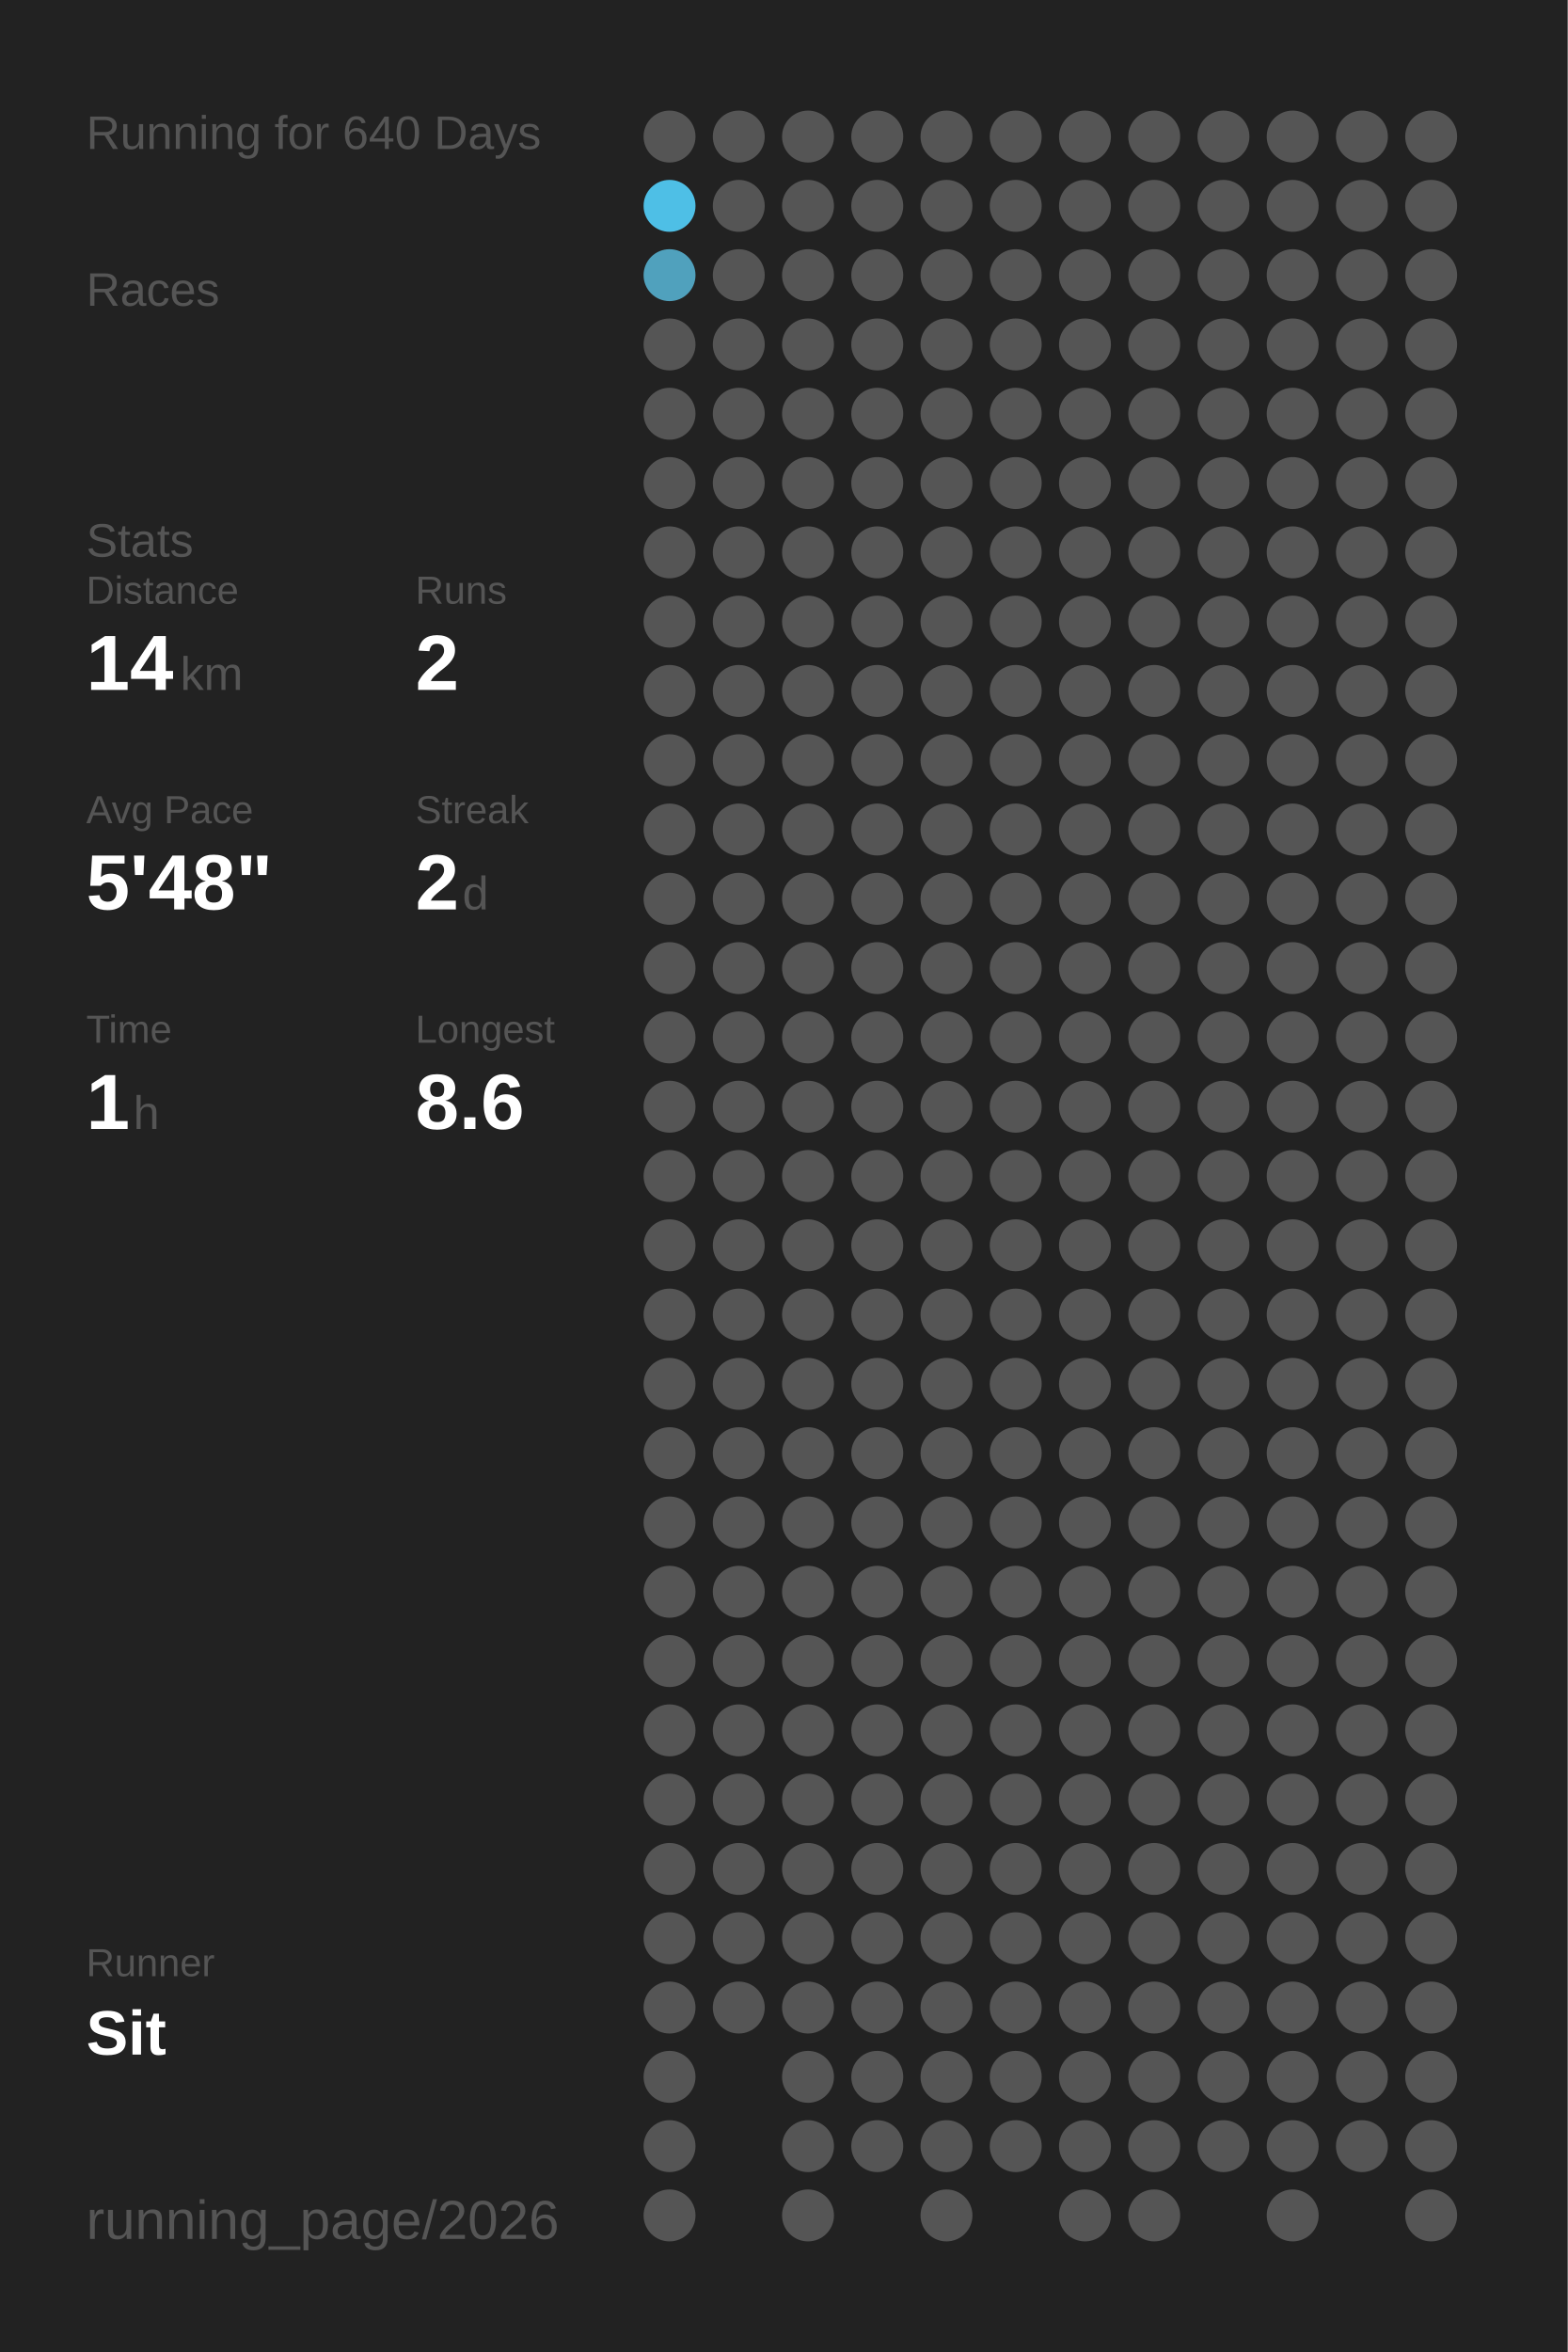
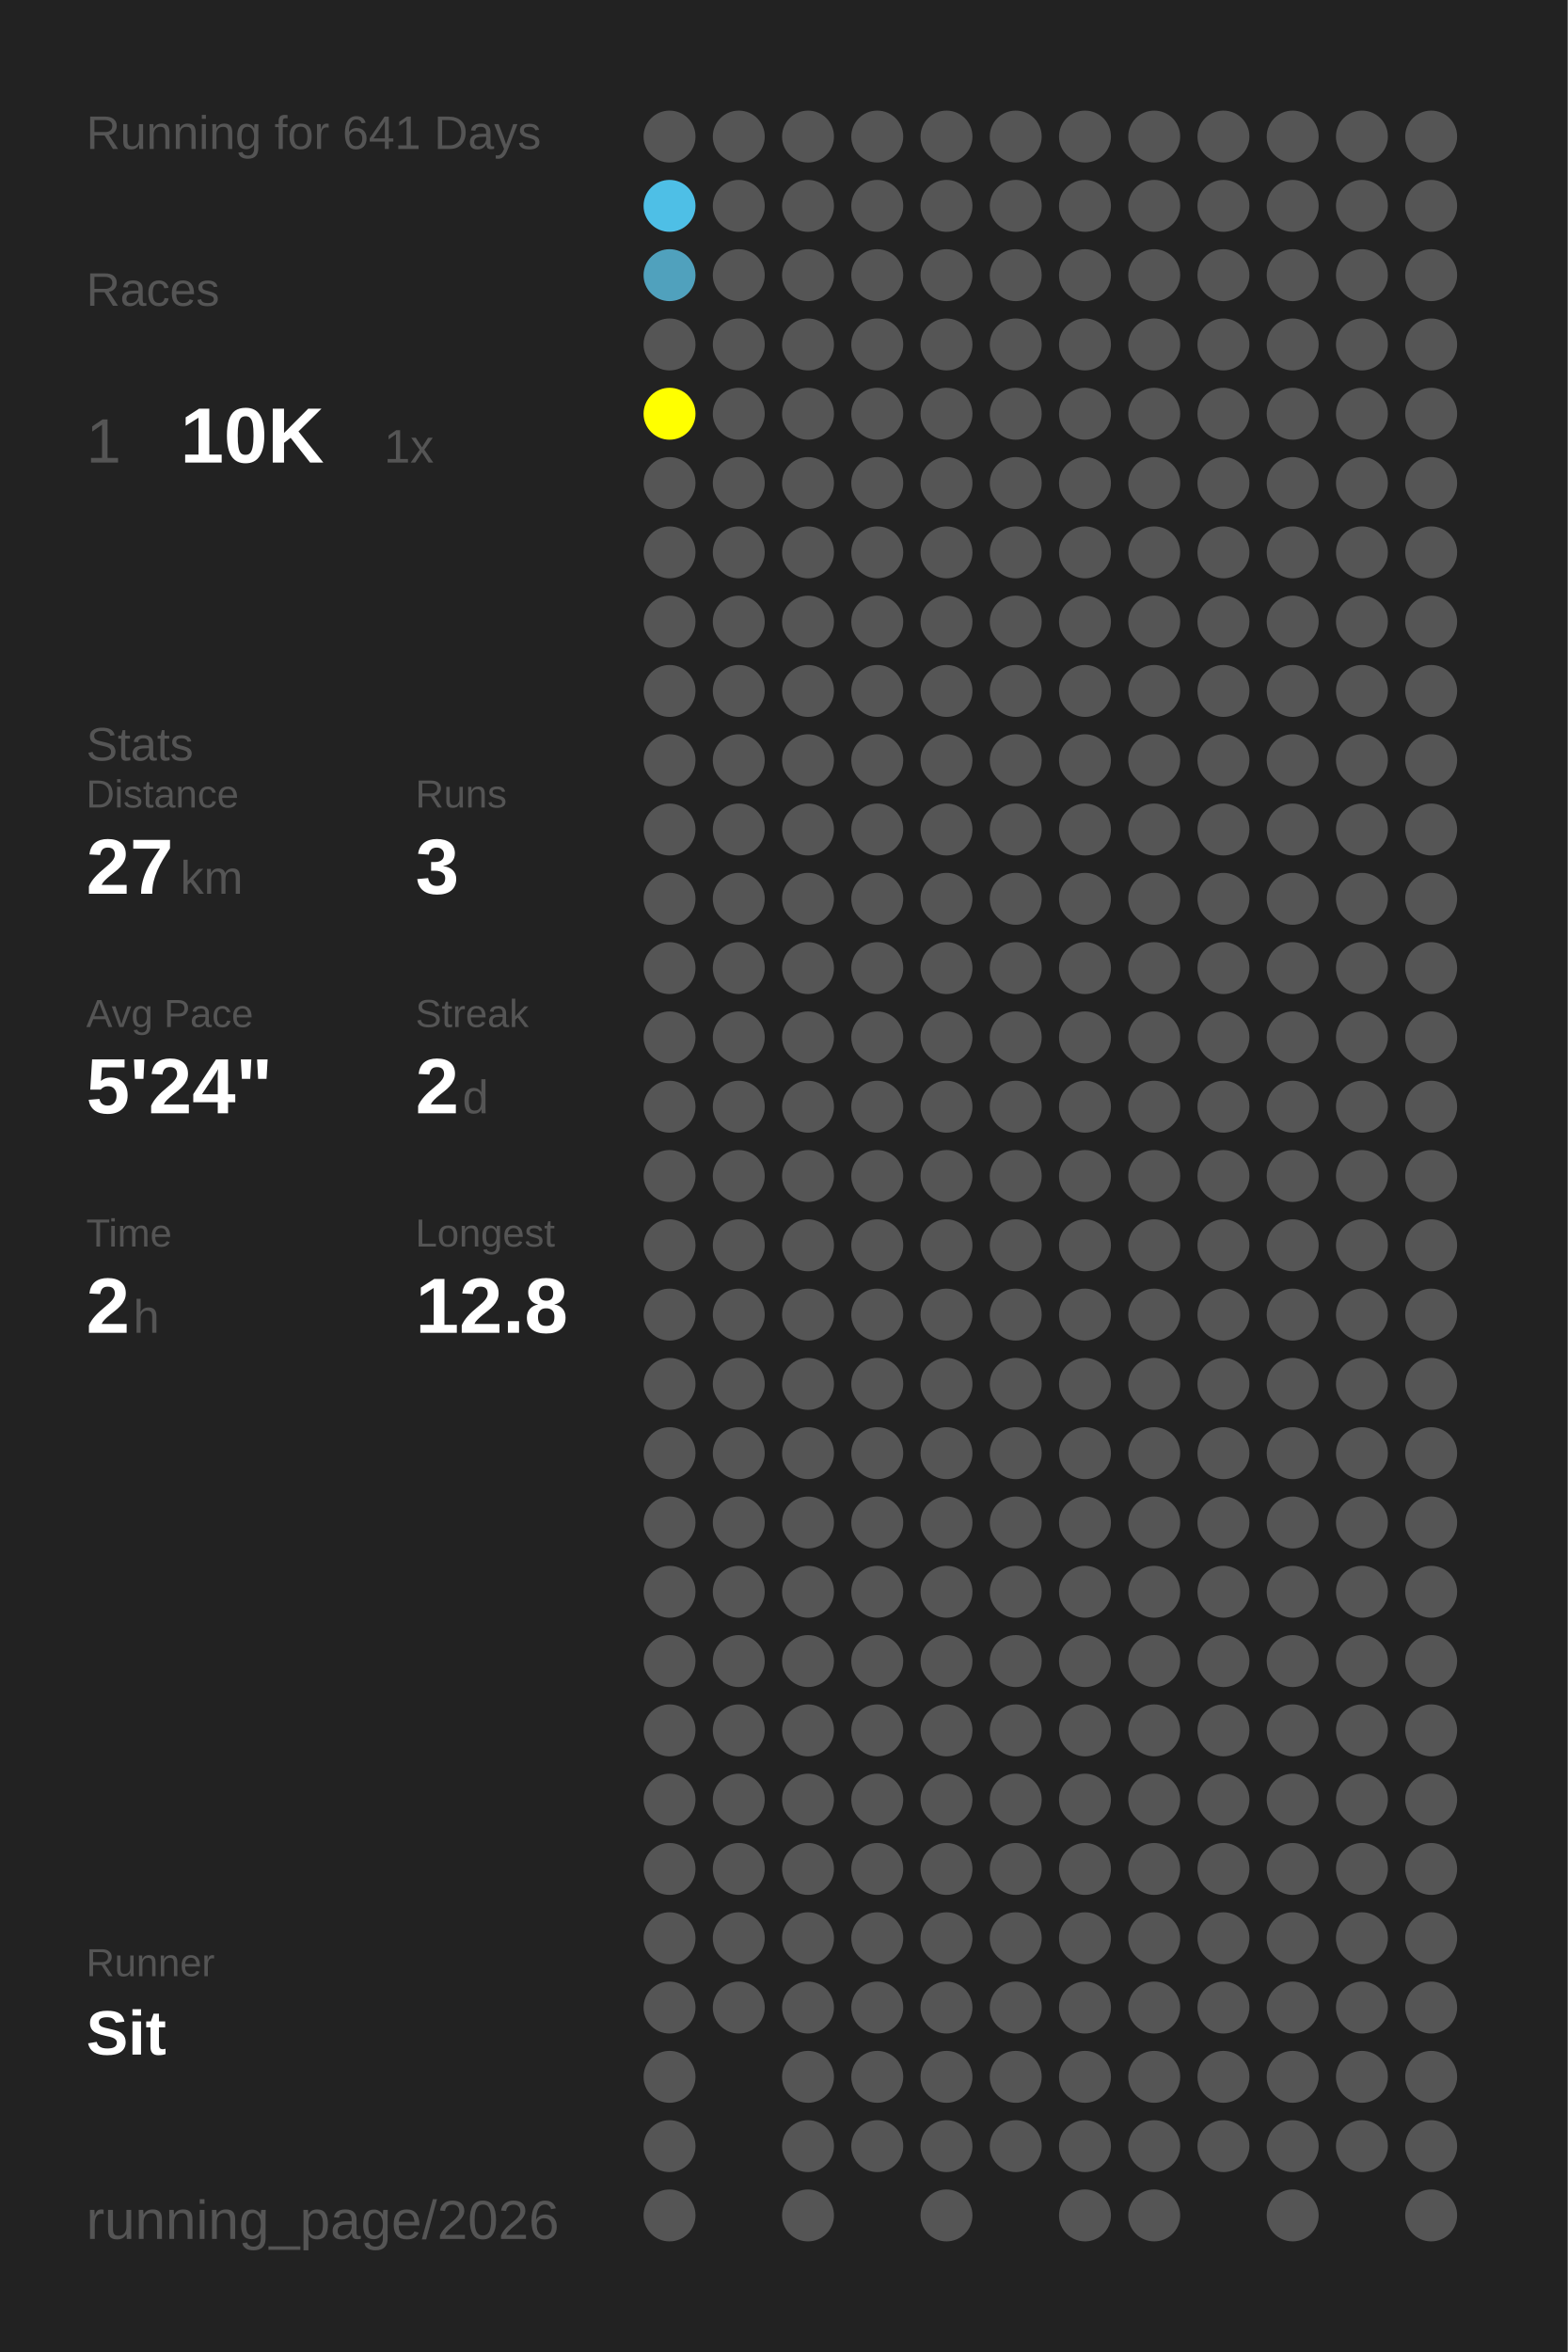
<svg xmlns="http://www.w3.org/2000/svg" baseProfile="full" height="300mm" version="1.1" viewBox="0,0,200,300" width="200mm">
  <defs />
  <rect fill="#222222" height="300" width="200" x="0" y="0" />
-   <text fill="#555555" style="font-size:6px; font-family:Arial;" x="11" y="19">Running for 640 Days</text>
+   <text fill="#555555" style="font-size:6px; font-family:Arial;" x="11" y="19">Running for 641 Days</text>
  <text fill="#555555" style="font-size:6px; font-family:Arial;" x="11" y="39">Races</text>
-   <text fill="#555555" style="font-size:6px; font-family:Arial;" x="11" y="71">Stats</text>
-   <text fill="#555555" style="font-size:5px; font-family:Arial;" x="11" y="77">Distance</text>
-   <text fill="#FFFFFF" style="font-size:10px; font-family:Arial; font-weight:bold;" x="11" y="88">14</text>
-   <text fill="#555555" style="font-size:6px; font-family:Arial;" x="23" y="88">km</text>
-   <text fill="#555555" style="font-size:5px; font-family:Arial;" x="53" y="77">Runs</text>
-   <text fill="#FFFFFF" style="font-size:10px; font-family:Arial; font-weight:bold;" x="53" y="88">2</text>
-   <text fill="#555555" style="font-size:5px; font-family:Arial;" x="11" y="105">Avg Pace</text>
-   <text fill="#FFFFFF" style="font-size:10px; font-family:Arial; font-weight:bold;" x="11" y="116">5'48"</text>
-   <text fill="#555555" style="font-size:5px; font-family:Arial;" x="53" y="105">Streak</text>
-   <text fill="#FFFFFF" style="font-size:10px; font-family:Arial; font-weight:bold;" x="53" y="116">2</text>
-   <text fill="#555555" style="font-size:6px; font-family:Arial;" x="59" y="116">d</text>
-   <text fill="#555555" style="font-size:5px; font-family:Arial;" x="11" y="133">Time</text>
-   <text fill="#FFFFFF" style="font-size:10px; font-family:Arial; font-weight:bold;" x="11" y="144">1</text>
-   <text fill="#555555" style="font-size:6px; font-family:Arial;" x="17" y="144">h</text>
-   <text fill="#555555" style="font-size:5px; font-family:Arial;" x="53" y="133">Longest</text>
-   <text fill="#FFFFFF" style="font-size:10px; font-family:Arial; font-weight:bold;" x="53" y="144">8.6</text>
+   <text fill="#555555" style="font-size:8px; font-family:Arial;" x="11" y="59">1</text>
+   <text fill="#FFFFFF" style="font-size:10px; font-family:Arial; font-weight:bold;" x="23" y="59">10K</text>
+   <text fill="#555555" style="font-size:6px; font-family:Arial;" x="49" y="59">1x</text>
+   <text fill="#555555" style="font-size:6px; font-family:Arial;" x="11" y="97">Stats</text>
+   <text fill="#555555" style="font-size:5px; font-family:Arial;" x="11" y="103">Distance</text>
+   <text fill="#FFFFFF" style="font-size:10px; font-family:Arial; font-weight:bold;" x="11" y="114">27</text>
+   <text fill="#555555" style="font-size:6px; font-family:Arial;" x="23" y="114">km</text>
+   <text fill="#555555" style="font-size:5px; font-family:Arial;" x="53" y="103">Runs</text>
+   <text fill="#FFFFFF" style="font-size:10px; font-family:Arial; font-weight:bold;" x="53" y="114">3</text>
+   <text fill="#555555" style="font-size:5px; font-family:Arial;" x="11" y="131">Avg Pace</text>
+   <text fill="#FFFFFF" style="font-size:10px; font-family:Arial; font-weight:bold;" x="11" y="142">5'24"</text>
+   <text fill="#555555" style="font-size:5px; font-family:Arial;" x="53" y="131">Streak</text>
+   <text fill="#FFFFFF" style="font-size:10px; font-family:Arial; font-weight:bold;" x="53" y="142">2</text>
+   <text fill="#555555" style="font-size:6px; font-family:Arial;" x="59" y="142">d</text>
+   <text fill="#555555" style="font-size:5px; font-family:Arial;" x="11" y="159">Time</text>
+   <text fill="#FFFFFF" style="font-size:10px; font-family:Arial; font-weight:bold;" x="11" y="170">2</text>
+   <text fill="#555555" style="font-size:6px; font-family:Arial;" x="17" y="170">h</text>
+   <text fill="#555555" style="font-size:5px; font-family:Arial;" x="53" y="159">Longest</text>
+   <text fill="#FFFFFF" style="font-size:10px; font-family:Arial; font-weight:bold;" x="53" y="170">12.8</text>
  <text fill="#555555" style="font-size:5px; font-family:Arial;" x="11" y="252.065">Runner</text>
  <text fill="#FFFFFF" style="font-size:8px; font-family:Arial; font-weight:bold;" x="11" y="262.065">Sit</text>
  <text fill="#555555" style="font-size:7px; font-family:Arial;" x="11" y="285.581">running_page/2026</text>
  <circle cx="85.417" cy="17.419" fill="#555555" r="3.312" />
  <circle cx="85.417" cy="26.258" fill="#4ebfe6" r="3.312" />
  <circle cx="85.417" cy="35.097" fill="#50a1bd" r="3.312" />
  <circle cx="85.417" cy="43.935" fill="#555555" r="3.312" />
-   <circle cx="85.417" cy="52.774" fill="#555555" r="3.312" />
+   <circle cx="85.417" cy="52.774" fill="#FFFF00" r="3.312" />
  <circle cx="85.417" cy="61.613" fill="#555555" r="3.312" />
  <circle cx="85.417" cy="70.452" fill="#555555" r="3.312" />
  <circle cx="85.417" cy="79.29" fill="#555555" r="3.312" />
  <circle cx="85.417" cy="88.129" fill="#555555" r="3.312" />
  <circle cx="85.417" cy="96.968" fill="#555555" r="3.312" />
  <circle cx="85.417" cy="105.806" fill="#555555" r="3.312" />
  <circle cx="85.417" cy="114.645" fill="#555555" r="3.312" />
  <circle cx="85.417" cy="123.484" fill="#555555" r="3.312" />
  <circle cx="85.417" cy="132.323" fill="#555555" r="3.312" />
  <circle cx="85.417" cy="141.161" fill="#555555" r="3.312" />
  <circle cx="85.417" cy="150" fill="#555555" r="3.312" />
  <circle cx="85.417" cy="158.839" fill="#555555" r="3.312" />
  <circle cx="85.417" cy="167.677" fill="#555555" r="3.312" />
  <circle cx="85.417" cy="176.516" fill="#555555" r="3.312" />
  <circle cx="85.417" cy="185.355" fill="#555555" r="3.312" />
  <circle cx="85.417" cy="194.194" fill="#555555" r="3.312" />
  <circle cx="85.417" cy="203.032" fill="#555555" r="3.312" />
  <circle cx="85.417" cy="211.871" fill="#555555" r="3.312" />
  <circle cx="85.417" cy="220.71" fill="#555555" r="3.312" />
  <circle cx="85.417" cy="229.548" fill="#555555" r="3.312" />
  <circle cx="85.417" cy="238.387" fill="#555555" r="3.312" />
  <circle cx="85.417" cy="247.226" fill="#555555" r="3.312" />
  <circle cx="85.417" cy="256.065" fill="#555555" r="3.312" />
  <circle cx="85.417" cy="264.903" fill="#555555" r="3.312" />
  <circle cx="85.417" cy="273.742" fill="#555555" r="3.312" />
  <circle cx="85.417" cy="282.581" fill="#555555" r="3.312" />
  <circle cx="94.25" cy="17.419" fill="#555555" r="3.312" />
  <circle cx="94.25" cy="26.258" fill="#555555" r="3.312" />
  <circle cx="94.25" cy="35.097" fill="#555555" r="3.312" />
  <circle cx="94.25" cy="43.935" fill="#555555" r="3.312" />
  <circle cx="94.25" cy="52.774" fill="#555555" r="3.312" />
  <circle cx="94.25" cy="61.613" fill="#555555" r="3.312" />
  <circle cx="94.25" cy="70.452" fill="#555555" r="3.312" />
  <circle cx="94.25" cy="79.29" fill="#555555" r="3.312" />
  <circle cx="94.25" cy="88.129" fill="#555555" r="3.312" />
  <circle cx="94.25" cy="96.968" fill="#555555" r="3.312" />
  <circle cx="94.25" cy="105.806" fill="#555555" r="3.312" />
  <circle cx="94.25" cy="114.645" fill="#555555" r="3.312" />
  <circle cx="94.25" cy="123.484" fill="#555555" r="3.312" />
  <circle cx="94.25" cy="132.323" fill="#555555" r="3.312" />
  <circle cx="94.25" cy="141.161" fill="#555555" r="3.312" />
  <circle cx="94.25" cy="150" fill="#555555" r="3.312" />
  <circle cx="94.25" cy="158.839" fill="#555555" r="3.312" />
  <circle cx="94.25" cy="167.677" fill="#555555" r="3.312" />
  <circle cx="94.25" cy="176.516" fill="#555555" r="3.312" />
  <circle cx="94.25" cy="185.355" fill="#555555" r="3.312" />
  <circle cx="94.25" cy="194.194" fill="#555555" r="3.312" />
  <circle cx="94.25" cy="203.032" fill="#555555" r="3.312" />
  <circle cx="94.25" cy="211.871" fill="#555555" r="3.312" />
  <circle cx="94.25" cy="220.71" fill="#555555" r="3.312" />
  <circle cx="94.25" cy="229.548" fill="#555555" r="3.312" />
  <circle cx="94.25" cy="238.387" fill="#555555" r="3.312" />
  <circle cx="94.25" cy="247.226" fill="#555555" r="3.312" />
  <circle cx="94.25" cy="256.065" fill="#555555" r="3.312" />
  <circle cx="103.083" cy="17.419" fill="#555555" r="3.312" />
  <circle cx="103.083" cy="26.258" fill="#555555" r="3.312" />
  <circle cx="103.083" cy="35.097" fill="#555555" r="3.312" />
  <circle cx="103.083" cy="43.935" fill="#555555" r="3.312" />
  <circle cx="103.083" cy="52.774" fill="#555555" r="3.312" />
  <circle cx="103.083" cy="61.613" fill="#555555" r="3.312" />
  <circle cx="103.083" cy="70.452" fill="#555555" r="3.312" />
  <circle cx="103.083" cy="79.29" fill="#555555" r="3.312" />
  <circle cx="103.083" cy="88.129" fill="#555555" r="3.312" />
  <circle cx="103.083" cy="96.968" fill="#555555" r="3.312" />
  <circle cx="103.083" cy="105.806" fill="#555555" r="3.312" />
  <circle cx="103.083" cy="114.645" fill="#555555" r="3.312" />
  <circle cx="103.083" cy="123.484" fill="#555555" r="3.312" />
  <circle cx="103.083" cy="132.323" fill="#555555" r="3.312" />
  <circle cx="103.083" cy="141.161" fill="#555555" r="3.312" />
  <circle cx="103.083" cy="150" fill="#555555" r="3.312" />
  <circle cx="103.083" cy="158.839" fill="#555555" r="3.312" />
  <circle cx="103.083" cy="167.677" fill="#555555" r="3.312" />
  <circle cx="103.083" cy="176.516" fill="#555555" r="3.312" />
  <circle cx="103.083" cy="185.355" fill="#555555" r="3.312" />
  <circle cx="103.083" cy="194.194" fill="#555555" r="3.312" />
  <circle cx="103.083" cy="203.032" fill="#555555" r="3.312" />
  <circle cx="103.083" cy="211.871" fill="#555555" r="3.312" />
  <circle cx="103.083" cy="220.71" fill="#555555" r="3.312" />
  <circle cx="103.083" cy="229.548" fill="#555555" r="3.312" />
  <circle cx="103.083" cy="238.387" fill="#555555" r="3.312" />
  <circle cx="103.083" cy="247.226" fill="#555555" r="3.312" />
  <circle cx="103.083" cy="256.065" fill="#555555" r="3.312" />
  <circle cx="103.083" cy="264.903" fill="#555555" r="3.312" />
  <circle cx="103.083" cy="273.742" fill="#555555" r="3.312" />
  <circle cx="103.083" cy="282.581" fill="#555555" r="3.312" />
  <circle cx="111.917" cy="17.419" fill="#555555" r="3.312" />
  <circle cx="111.917" cy="26.258" fill="#555555" r="3.312" />
  <circle cx="111.917" cy="35.097" fill="#555555" r="3.312" />
  <circle cx="111.917" cy="43.935" fill="#555555" r="3.312" />
  <circle cx="111.917" cy="52.774" fill="#555555" r="3.312" />
  <circle cx="111.917" cy="61.613" fill="#555555" r="3.312" />
  <circle cx="111.917" cy="70.452" fill="#555555" r="3.312" />
  <circle cx="111.917" cy="79.29" fill="#555555" r="3.312" />
  <circle cx="111.917" cy="88.129" fill="#555555" r="3.312" />
  <circle cx="111.917" cy="96.968" fill="#555555" r="3.312" />
  <circle cx="111.917" cy="105.806" fill="#555555" r="3.312" />
  <circle cx="111.917" cy="114.645" fill="#555555" r="3.312" />
  <circle cx="111.917" cy="123.484" fill="#555555" r="3.312" />
  <circle cx="111.917" cy="132.323" fill="#555555" r="3.312" />
  <circle cx="111.917" cy="141.161" fill="#555555" r="3.312" />
  <circle cx="111.917" cy="150" fill="#555555" r="3.312" />
  <circle cx="111.917" cy="158.839" fill="#555555" r="3.312" />
  <circle cx="111.917" cy="167.677" fill="#555555" r="3.312" />
  <circle cx="111.917" cy="176.516" fill="#555555" r="3.312" />
  <circle cx="111.917" cy="185.355" fill="#555555" r="3.312" />
  <circle cx="111.917" cy="194.194" fill="#555555" r="3.312" />
  <circle cx="111.917" cy="203.032" fill="#555555" r="3.312" />
  <circle cx="111.917" cy="211.871" fill="#555555" r="3.312" />
  <circle cx="111.917" cy="220.71" fill="#555555" r="3.312" />
  <circle cx="111.917" cy="229.548" fill="#555555" r="3.312" />
  <circle cx="111.917" cy="238.387" fill="#555555" r="3.312" />
  <circle cx="111.917" cy="247.226" fill="#555555" r="3.312" />
  <circle cx="111.917" cy="256.065" fill="#555555" r="3.312" />
  <circle cx="111.917" cy="264.903" fill="#555555" r="3.312" />
  <circle cx="111.917" cy="273.742" fill="#555555" r="3.312" />
  <circle cx="120.75" cy="17.419" fill="#555555" r="3.312" />
  <circle cx="120.75" cy="26.258" fill="#555555" r="3.312" />
  <circle cx="120.75" cy="35.097" fill="#555555" r="3.312" />
  <circle cx="120.75" cy="43.935" fill="#555555" r="3.312" />
  <circle cx="120.75" cy="52.774" fill="#555555" r="3.312" />
  <circle cx="120.75" cy="61.613" fill="#555555" r="3.312" />
  <circle cx="120.75" cy="70.452" fill="#555555" r="3.312" />
  <circle cx="120.75" cy="79.29" fill="#555555" r="3.312" />
  <circle cx="120.75" cy="88.129" fill="#555555" r="3.312" />
  <circle cx="120.75" cy="96.968" fill="#555555" r="3.312" />
  <circle cx="120.75" cy="105.806" fill="#555555" r="3.312" />
  <circle cx="120.75" cy="114.645" fill="#555555" r="3.312" />
  <circle cx="120.75" cy="123.484" fill="#555555" r="3.312" />
  <circle cx="120.75" cy="132.323" fill="#555555" r="3.312" />
  <circle cx="120.75" cy="141.161" fill="#555555" r="3.312" />
  <circle cx="120.75" cy="150" fill="#555555" r="3.312" />
  <circle cx="120.75" cy="158.839" fill="#555555" r="3.312" />
  <circle cx="120.75" cy="167.677" fill="#555555" r="3.312" />
  <circle cx="120.75" cy="176.516" fill="#555555" r="3.312" />
  <circle cx="120.75" cy="185.355" fill="#555555" r="3.312" />
  <circle cx="120.75" cy="194.194" fill="#555555" r="3.312" />
  <circle cx="120.75" cy="203.032" fill="#555555" r="3.312" />
  <circle cx="120.75" cy="211.871" fill="#555555" r="3.312" />
  <circle cx="120.75" cy="220.71" fill="#555555" r="3.312" />
  <circle cx="120.75" cy="229.548" fill="#555555" r="3.312" />
  <circle cx="120.75" cy="238.387" fill="#555555" r="3.312" />
  <circle cx="120.75" cy="247.226" fill="#555555" r="3.312" />
  <circle cx="120.75" cy="256.065" fill="#555555" r="3.312" />
  <circle cx="120.75" cy="264.903" fill="#555555" r="3.312" />
  <circle cx="120.75" cy="273.742" fill="#555555" r="3.312" />
  <circle cx="120.75" cy="282.581" fill="#555555" r="3.312" />
  <circle cx="129.583" cy="17.419" fill="#555555" r="3.312" />
  <circle cx="129.583" cy="26.258" fill="#555555" r="3.312" />
  <circle cx="129.583" cy="35.097" fill="#555555" r="3.312" />
  <circle cx="129.583" cy="43.935" fill="#555555" r="3.312" />
  <circle cx="129.583" cy="52.774" fill="#555555" r="3.312" />
  <circle cx="129.583" cy="61.613" fill="#555555" r="3.312" />
  <circle cx="129.583" cy="70.452" fill="#555555" r="3.312" />
  <circle cx="129.583" cy="79.29" fill="#555555" r="3.312" />
  <circle cx="129.583" cy="88.129" fill="#555555" r="3.312" />
  <circle cx="129.583" cy="96.968" fill="#555555" r="3.312" />
  <circle cx="129.583" cy="105.806" fill="#555555" r="3.312" />
  <circle cx="129.583" cy="114.645" fill="#555555" r="3.312" />
  <circle cx="129.583" cy="123.484" fill="#555555" r="3.312" />
  <circle cx="129.583" cy="132.323" fill="#555555" r="3.312" />
  <circle cx="129.583" cy="141.161" fill="#555555" r="3.312" />
  <circle cx="129.583" cy="150" fill="#555555" r="3.312" />
  <circle cx="129.583" cy="158.839" fill="#555555" r="3.312" />
  <circle cx="129.583" cy="167.677" fill="#555555" r="3.312" />
  <circle cx="129.583" cy="176.516" fill="#555555" r="3.312" />
  <circle cx="129.583" cy="185.355" fill="#555555" r="3.312" />
  <circle cx="129.583" cy="194.194" fill="#555555" r="3.312" />
  <circle cx="129.583" cy="203.032" fill="#555555" r="3.312" />
  <circle cx="129.583" cy="211.871" fill="#555555" r="3.312" />
  <circle cx="129.583" cy="220.71" fill="#555555" r="3.312" />
  <circle cx="129.583" cy="229.548" fill="#555555" r="3.312" />
  <circle cx="129.583" cy="238.387" fill="#555555" r="3.312" />
  <circle cx="129.583" cy="247.226" fill="#555555" r="3.312" />
  <circle cx="129.583" cy="256.065" fill="#555555" r="3.312" />
  <circle cx="129.583" cy="264.903" fill="#555555" r="3.312" />
  <circle cx="129.583" cy="273.742" fill="#555555" r="3.312" />
  <circle cx="138.417" cy="17.419" fill="#555555" r="3.312" />
  <circle cx="138.417" cy="26.258" fill="#555555" r="3.312" />
  <circle cx="138.417" cy="35.097" fill="#555555" r="3.312" />
  <circle cx="138.417" cy="43.935" fill="#555555" r="3.312" />
  <circle cx="138.417" cy="52.774" fill="#555555" r="3.312" />
  <circle cx="138.417" cy="61.613" fill="#555555" r="3.312" />
  <circle cx="138.417" cy="70.452" fill="#555555" r="3.312" />
  <circle cx="138.417" cy="79.29" fill="#555555" r="3.312" />
  <circle cx="138.417" cy="88.129" fill="#555555" r="3.312" />
  <circle cx="138.417" cy="96.968" fill="#555555" r="3.312" />
  <circle cx="138.417" cy="105.806" fill="#555555" r="3.312" />
  <circle cx="138.417" cy="114.645" fill="#555555" r="3.312" />
  <circle cx="138.417" cy="123.484" fill="#555555" r="3.312" />
  <circle cx="138.417" cy="132.323" fill="#555555" r="3.312" />
  <circle cx="138.417" cy="141.161" fill="#555555" r="3.312" />
  <circle cx="138.417" cy="150" fill="#555555" r="3.312" />
  <circle cx="138.417" cy="158.839" fill="#555555" r="3.312" />
  <circle cx="138.417" cy="167.677" fill="#555555" r="3.312" />
  <circle cx="138.417" cy="176.516" fill="#555555" r="3.312" />
  <circle cx="138.417" cy="185.355" fill="#555555" r="3.312" />
  <circle cx="138.417" cy="194.194" fill="#555555" r="3.312" />
  <circle cx="138.417" cy="203.032" fill="#555555" r="3.312" />
  <circle cx="138.417" cy="211.871" fill="#555555" r="3.312" />
  <circle cx="138.417" cy="220.71" fill="#555555" r="3.312" />
  <circle cx="138.417" cy="229.548" fill="#555555" r="3.312" />
  <circle cx="138.417" cy="238.387" fill="#555555" r="3.312" />
  <circle cx="138.417" cy="247.226" fill="#555555" r="3.312" />
  <circle cx="138.417" cy="256.065" fill="#555555" r="3.312" />
  <circle cx="138.417" cy="264.903" fill="#555555" r="3.312" />
  <circle cx="138.417" cy="273.742" fill="#555555" r="3.312" />
  <circle cx="138.417" cy="282.581" fill="#555555" r="3.312" />
  <circle cx="147.25" cy="17.419" fill="#555555" r="3.312" />
  <circle cx="147.25" cy="26.258" fill="#555555" r="3.312" />
  <circle cx="147.25" cy="35.097" fill="#555555" r="3.312" />
  <circle cx="147.25" cy="43.935" fill="#555555" r="3.312" />
  <circle cx="147.25" cy="52.774" fill="#555555" r="3.312" />
  <circle cx="147.25" cy="61.613" fill="#555555" r="3.312" />
  <circle cx="147.25" cy="70.452" fill="#555555" r="3.312" />
  <circle cx="147.25" cy="79.29" fill="#555555" r="3.312" />
  <circle cx="147.25" cy="88.129" fill="#555555" r="3.312" />
  <circle cx="147.25" cy="96.968" fill="#555555" r="3.312" />
  <circle cx="147.25" cy="105.806" fill="#555555" r="3.312" />
  <circle cx="147.25" cy="114.645" fill="#555555" r="3.312" />
  <circle cx="147.25" cy="123.484" fill="#555555" r="3.312" />
  <circle cx="147.25" cy="132.323" fill="#555555" r="3.312" />
  <circle cx="147.25" cy="141.161" fill="#555555" r="3.312" />
  <circle cx="147.25" cy="150" fill="#555555" r="3.312" />
  <circle cx="147.25" cy="158.839" fill="#555555" r="3.312" />
  <circle cx="147.25" cy="167.677" fill="#555555" r="3.312" />
  <circle cx="147.25" cy="176.516" fill="#555555" r="3.312" />
  <circle cx="147.25" cy="185.355" fill="#555555" r="3.312" />
  <circle cx="147.25" cy="194.194" fill="#555555" r="3.312" />
  <circle cx="147.25" cy="203.032" fill="#555555" r="3.312" />
  <circle cx="147.25" cy="211.871" fill="#555555" r="3.312" />
  <circle cx="147.25" cy="220.71" fill="#555555" r="3.312" />
  <circle cx="147.25" cy="229.548" fill="#555555" r="3.312" />
  <circle cx="147.25" cy="238.387" fill="#555555" r="3.312" />
  <circle cx="147.25" cy="247.226" fill="#555555" r="3.312" />
  <circle cx="147.25" cy="256.065" fill="#555555" r="3.312" />
  <circle cx="147.25" cy="264.903" fill="#555555" r="3.312" />
  <circle cx="147.25" cy="273.742" fill="#555555" r="3.312" />
  <circle cx="147.25" cy="282.581" fill="#555555" r="3.312" />
  <circle cx="156.083" cy="17.419" fill="#555555" r="3.312" />
  <circle cx="156.083" cy="26.258" fill="#555555" r="3.312" />
  <circle cx="156.083" cy="35.097" fill="#555555" r="3.312" />
  <circle cx="156.083" cy="43.935" fill="#555555" r="3.312" />
  <circle cx="156.083" cy="52.774" fill="#555555" r="3.312" />
  <circle cx="156.083" cy="61.613" fill="#555555" r="3.312" />
  <circle cx="156.083" cy="70.452" fill="#555555" r="3.312" />
  <circle cx="156.083" cy="79.29" fill="#555555" r="3.312" />
  <circle cx="156.083" cy="88.129" fill="#555555" r="3.312" />
  <circle cx="156.083" cy="96.968" fill="#555555" r="3.312" />
  <circle cx="156.083" cy="105.806" fill="#555555" r="3.312" />
  <circle cx="156.083" cy="114.645" fill="#555555" r="3.312" />
  <circle cx="156.083" cy="123.484" fill="#555555" r="3.312" />
  <circle cx="156.083" cy="132.323" fill="#555555" r="3.312" />
  <circle cx="156.083" cy="141.161" fill="#555555" r="3.312" />
  <circle cx="156.083" cy="150" fill="#555555" r="3.312" />
  <circle cx="156.083" cy="158.839" fill="#555555" r="3.312" />
  <circle cx="156.083" cy="167.677" fill="#555555" r="3.312" />
  <circle cx="156.083" cy="176.516" fill="#555555" r="3.312" />
  <circle cx="156.083" cy="185.355" fill="#555555" r="3.312" />
  <circle cx="156.083" cy="194.194" fill="#555555" r="3.312" />
  <circle cx="156.083" cy="203.032" fill="#555555" r="3.312" />
  <circle cx="156.083" cy="211.871" fill="#555555" r="3.312" />
  <circle cx="156.083" cy="220.71" fill="#555555" r="3.312" />
  <circle cx="156.083" cy="229.548" fill="#555555" r="3.312" />
  <circle cx="156.083" cy="238.387" fill="#555555" r="3.312" />
  <circle cx="156.083" cy="247.226" fill="#555555" r="3.312" />
  <circle cx="156.083" cy="256.065" fill="#555555" r="3.312" />
  <circle cx="156.083" cy="264.903" fill="#555555" r="3.312" />
  <circle cx="156.083" cy="273.742" fill="#555555" r="3.312" />
  <circle cx="164.917" cy="17.419" fill="#555555" r="3.312" />
  <circle cx="164.917" cy="26.258" fill="#555555" r="3.312" />
  <circle cx="164.917" cy="35.097" fill="#555555" r="3.312" />
  <circle cx="164.917" cy="43.935" fill="#555555" r="3.312" />
  <circle cx="164.917" cy="52.774" fill="#555555" r="3.312" />
  <circle cx="164.917" cy="61.613" fill="#555555" r="3.312" />
  <circle cx="164.917" cy="70.452" fill="#555555" r="3.312" />
  <circle cx="164.917" cy="79.29" fill="#555555" r="3.312" />
  <circle cx="164.917" cy="88.129" fill="#555555" r="3.312" />
  <circle cx="164.917" cy="96.968" fill="#555555" r="3.312" />
  <circle cx="164.917" cy="105.806" fill="#555555" r="3.312" />
  <circle cx="164.917" cy="114.645" fill="#555555" r="3.312" />
  <circle cx="164.917" cy="123.484" fill="#555555" r="3.312" />
  <circle cx="164.917" cy="132.323" fill="#555555" r="3.312" />
  <circle cx="164.917" cy="141.161" fill="#555555" r="3.312" />
  <circle cx="164.917" cy="150" fill="#555555" r="3.312" />
  <circle cx="164.917" cy="158.839" fill="#555555" r="3.312" />
  <circle cx="164.917" cy="167.677" fill="#555555" r="3.312" />
  <circle cx="164.917" cy="176.516" fill="#555555" r="3.312" />
  <circle cx="164.917" cy="185.355" fill="#555555" r="3.312" />
  <circle cx="164.917" cy="194.194" fill="#555555" r="3.312" />
  <circle cx="164.917" cy="203.032" fill="#555555" r="3.312" />
  <circle cx="164.917" cy="211.871" fill="#555555" r="3.312" />
  <circle cx="164.917" cy="220.71" fill="#555555" r="3.312" />
  <circle cx="164.917" cy="229.548" fill="#555555" r="3.312" />
  <circle cx="164.917" cy="238.387" fill="#555555" r="3.312" />
  <circle cx="164.917" cy="247.226" fill="#555555" r="3.312" />
  <circle cx="164.917" cy="256.065" fill="#555555" r="3.312" />
  <circle cx="164.917" cy="264.903" fill="#555555" r="3.312" />
  <circle cx="164.917" cy="273.742" fill="#555555" r="3.312" />
  <circle cx="164.917" cy="282.581" fill="#555555" r="3.312" />
  <circle cx="173.75" cy="17.419" fill="#555555" r="3.312" />
  <circle cx="173.75" cy="26.258" fill="#555555" r="3.312" />
  <circle cx="173.75" cy="35.097" fill="#555555" r="3.312" />
  <circle cx="173.75" cy="43.935" fill="#555555" r="3.312" />
  <circle cx="173.75" cy="52.774" fill="#555555" r="3.312" />
  <circle cx="173.75" cy="61.613" fill="#555555" r="3.312" />
  <circle cx="173.75" cy="70.452" fill="#555555" r="3.312" />
  <circle cx="173.75" cy="79.29" fill="#555555" r="3.312" />
  <circle cx="173.75" cy="88.129" fill="#555555" r="3.312" />
  <circle cx="173.75" cy="96.968" fill="#555555" r="3.312" />
  <circle cx="173.75" cy="105.806" fill="#555555" r="3.312" />
  <circle cx="173.75" cy="114.645" fill="#555555" r="3.312" />
  <circle cx="173.75" cy="123.484" fill="#555555" r="3.312" />
  <circle cx="173.75" cy="132.323" fill="#555555" r="3.312" />
  <circle cx="173.75" cy="141.161" fill="#555555" r="3.312" />
  <circle cx="173.75" cy="150" fill="#555555" r="3.312" />
  <circle cx="173.75" cy="158.839" fill="#555555" r="3.312" />
  <circle cx="173.75" cy="167.677" fill="#555555" r="3.312" />
  <circle cx="173.75" cy="176.516" fill="#555555" r="3.312" />
  <circle cx="173.75" cy="185.355" fill="#555555" r="3.312" />
  <circle cx="173.75" cy="194.194" fill="#555555" r="3.312" />
  <circle cx="173.75" cy="203.032" fill="#555555" r="3.312" />
  <circle cx="173.75" cy="211.871" fill="#555555" r="3.312" />
  <circle cx="173.75" cy="220.71" fill="#555555" r="3.312" />
  <circle cx="173.75" cy="229.548" fill="#555555" r="3.312" />
  <circle cx="173.75" cy="238.387" fill="#555555" r="3.312" />
  <circle cx="173.75" cy="247.226" fill="#555555" r="3.312" />
  <circle cx="173.75" cy="256.065" fill="#555555" r="3.312" />
  <circle cx="173.75" cy="264.903" fill="#555555" r="3.312" />
  <circle cx="173.75" cy="273.742" fill="#555555" r="3.312" />
  <circle cx="182.583" cy="17.419" fill="#555555" r="3.312" />
  <circle cx="182.583" cy="26.258" fill="#555555" r="3.312" />
  <circle cx="182.583" cy="35.097" fill="#555555" r="3.312" />
  <circle cx="182.583" cy="43.935" fill="#555555" r="3.312" />
  <circle cx="182.583" cy="52.774" fill="#555555" r="3.312" />
  <circle cx="182.583" cy="61.613" fill="#555555" r="3.312" />
  <circle cx="182.583" cy="70.452" fill="#555555" r="3.312" />
  <circle cx="182.583" cy="79.29" fill="#555555" r="3.312" />
  <circle cx="182.583" cy="88.129" fill="#555555" r="3.312" />
  <circle cx="182.583" cy="96.968" fill="#555555" r="3.312" />
  <circle cx="182.583" cy="105.806" fill="#555555" r="3.312" />
  <circle cx="182.583" cy="114.645" fill="#555555" r="3.312" />
  <circle cx="182.583" cy="123.484" fill="#555555" r="3.312" />
  <circle cx="182.583" cy="132.323" fill="#555555" r="3.312" />
  <circle cx="182.583" cy="141.161" fill="#555555" r="3.312" />
  <circle cx="182.583" cy="150" fill="#555555" r="3.312" />
  <circle cx="182.583" cy="158.839" fill="#555555" r="3.312" />
  <circle cx="182.583" cy="167.677" fill="#555555" r="3.312" />
  <circle cx="182.583" cy="176.516" fill="#555555" r="3.312" />
  <circle cx="182.583" cy="185.355" fill="#555555" r="3.312" />
  <circle cx="182.583" cy="194.194" fill="#555555" r="3.312" />
  <circle cx="182.583" cy="203.032" fill="#555555" r="3.312" />
  <circle cx="182.583" cy="211.871" fill="#555555" r="3.312" />
  <circle cx="182.583" cy="220.71" fill="#555555" r="3.312" />
  <circle cx="182.583" cy="229.548" fill="#555555" r="3.312" />
  <circle cx="182.583" cy="238.387" fill="#555555" r="3.312" />
  <circle cx="182.583" cy="247.226" fill="#555555" r="3.312" />
  <circle cx="182.583" cy="256.065" fill="#555555" r="3.312" />
  <circle cx="182.583" cy="264.903" fill="#555555" r="3.312" />
  <circle cx="182.583" cy="273.742" fill="#555555" r="3.312" />
  <circle cx="182.583" cy="282.581" fill="#555555" r="3.312" />
</svg>
